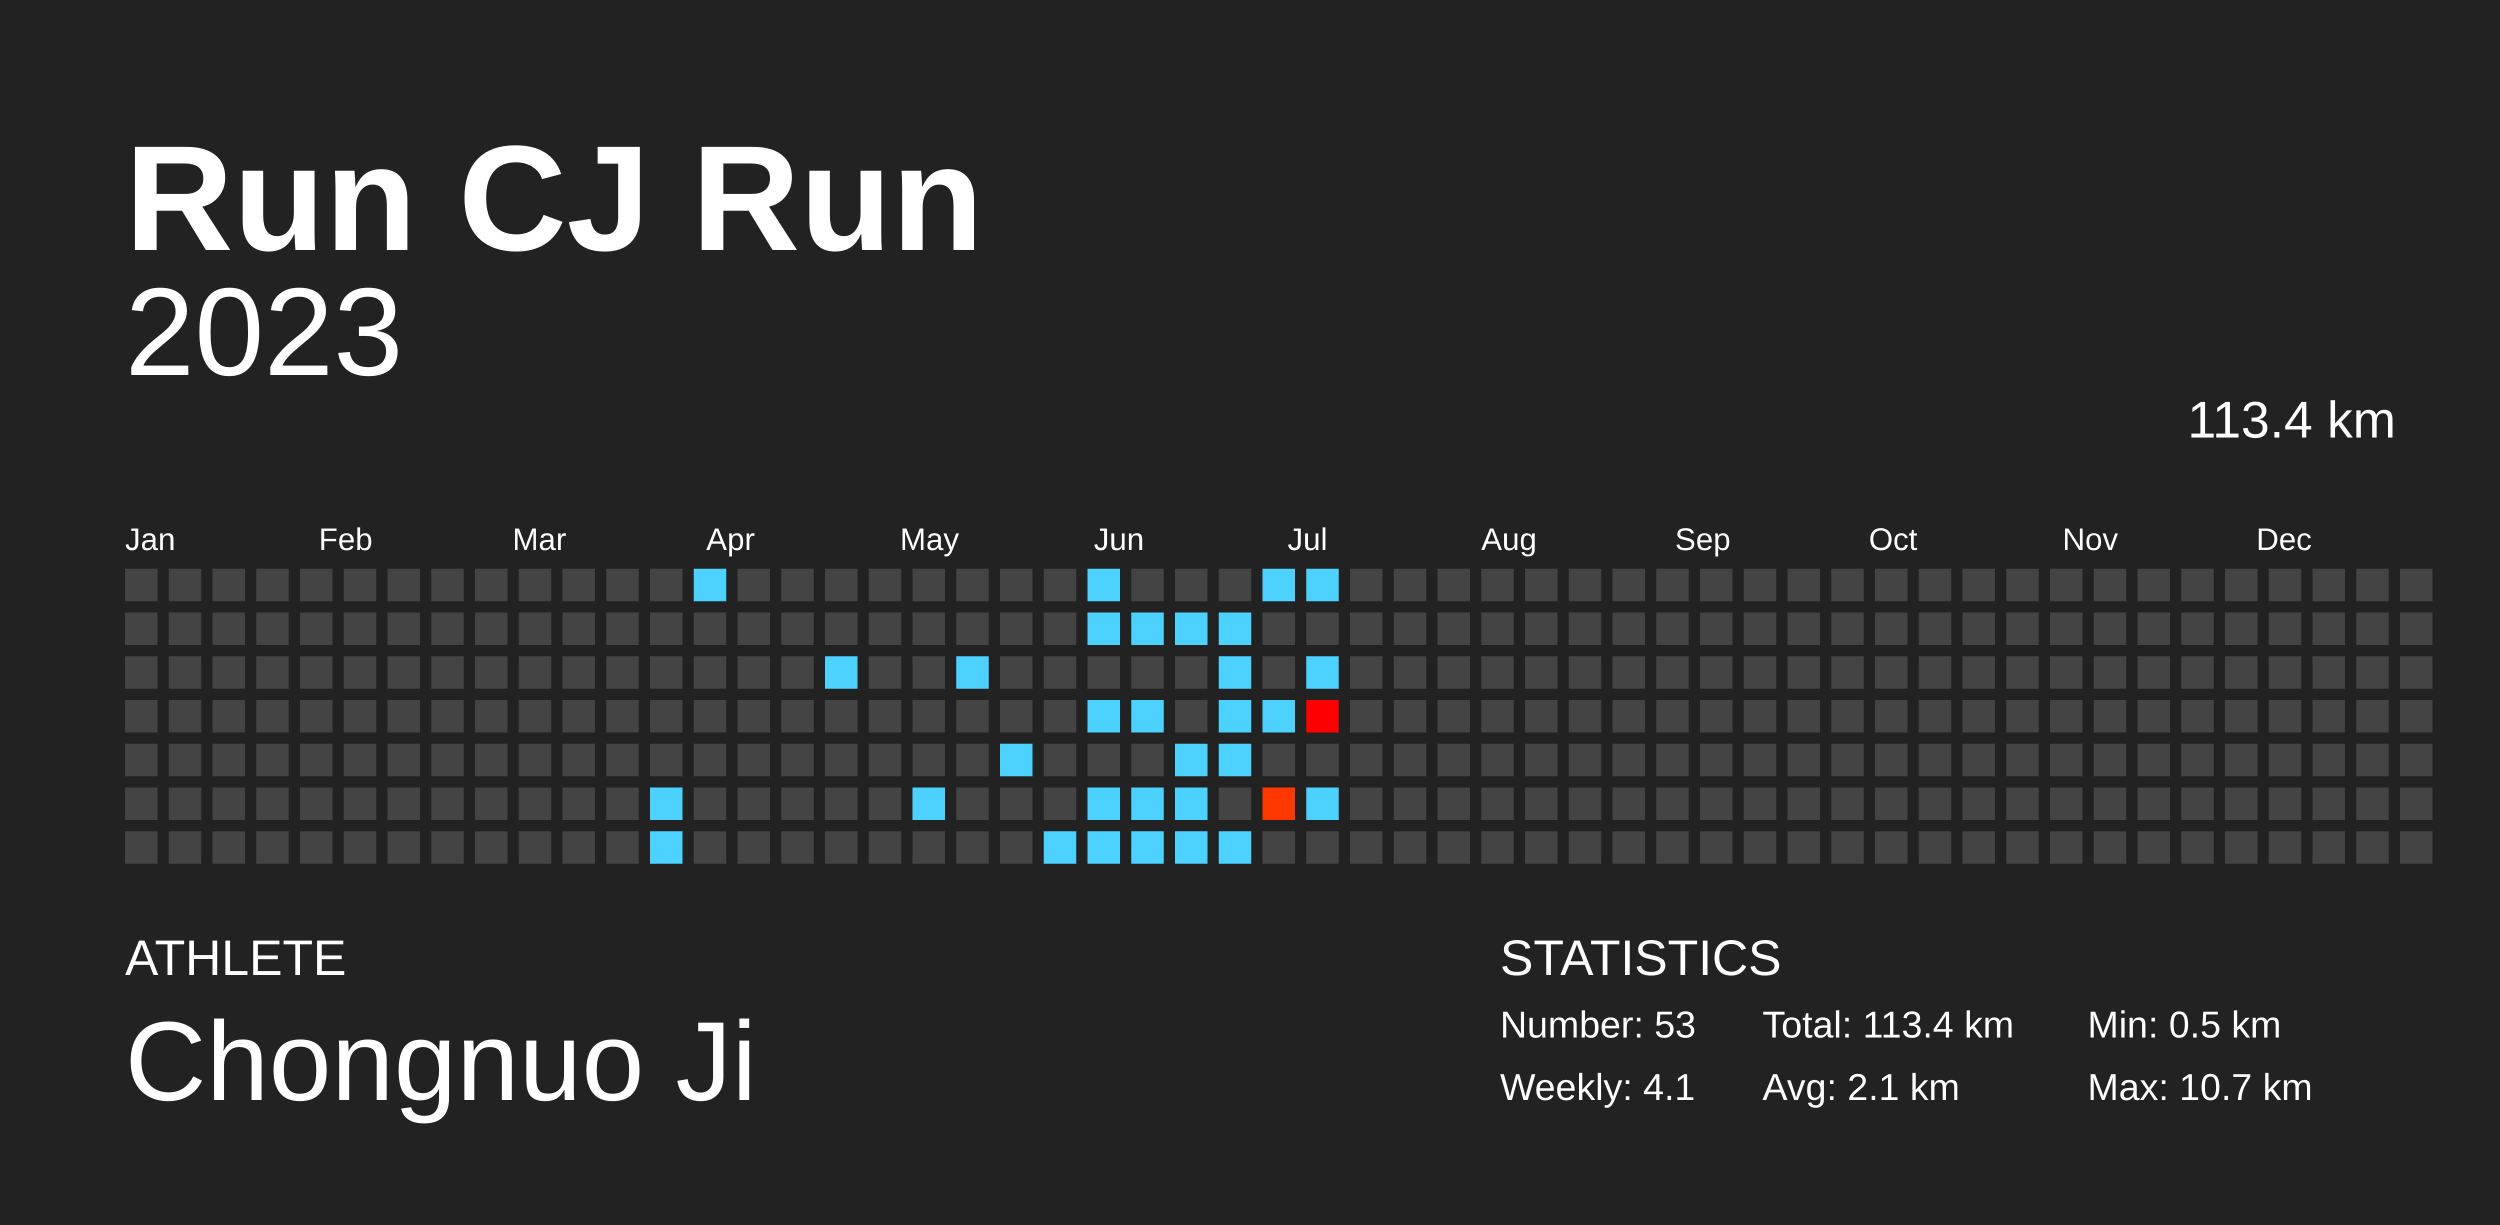
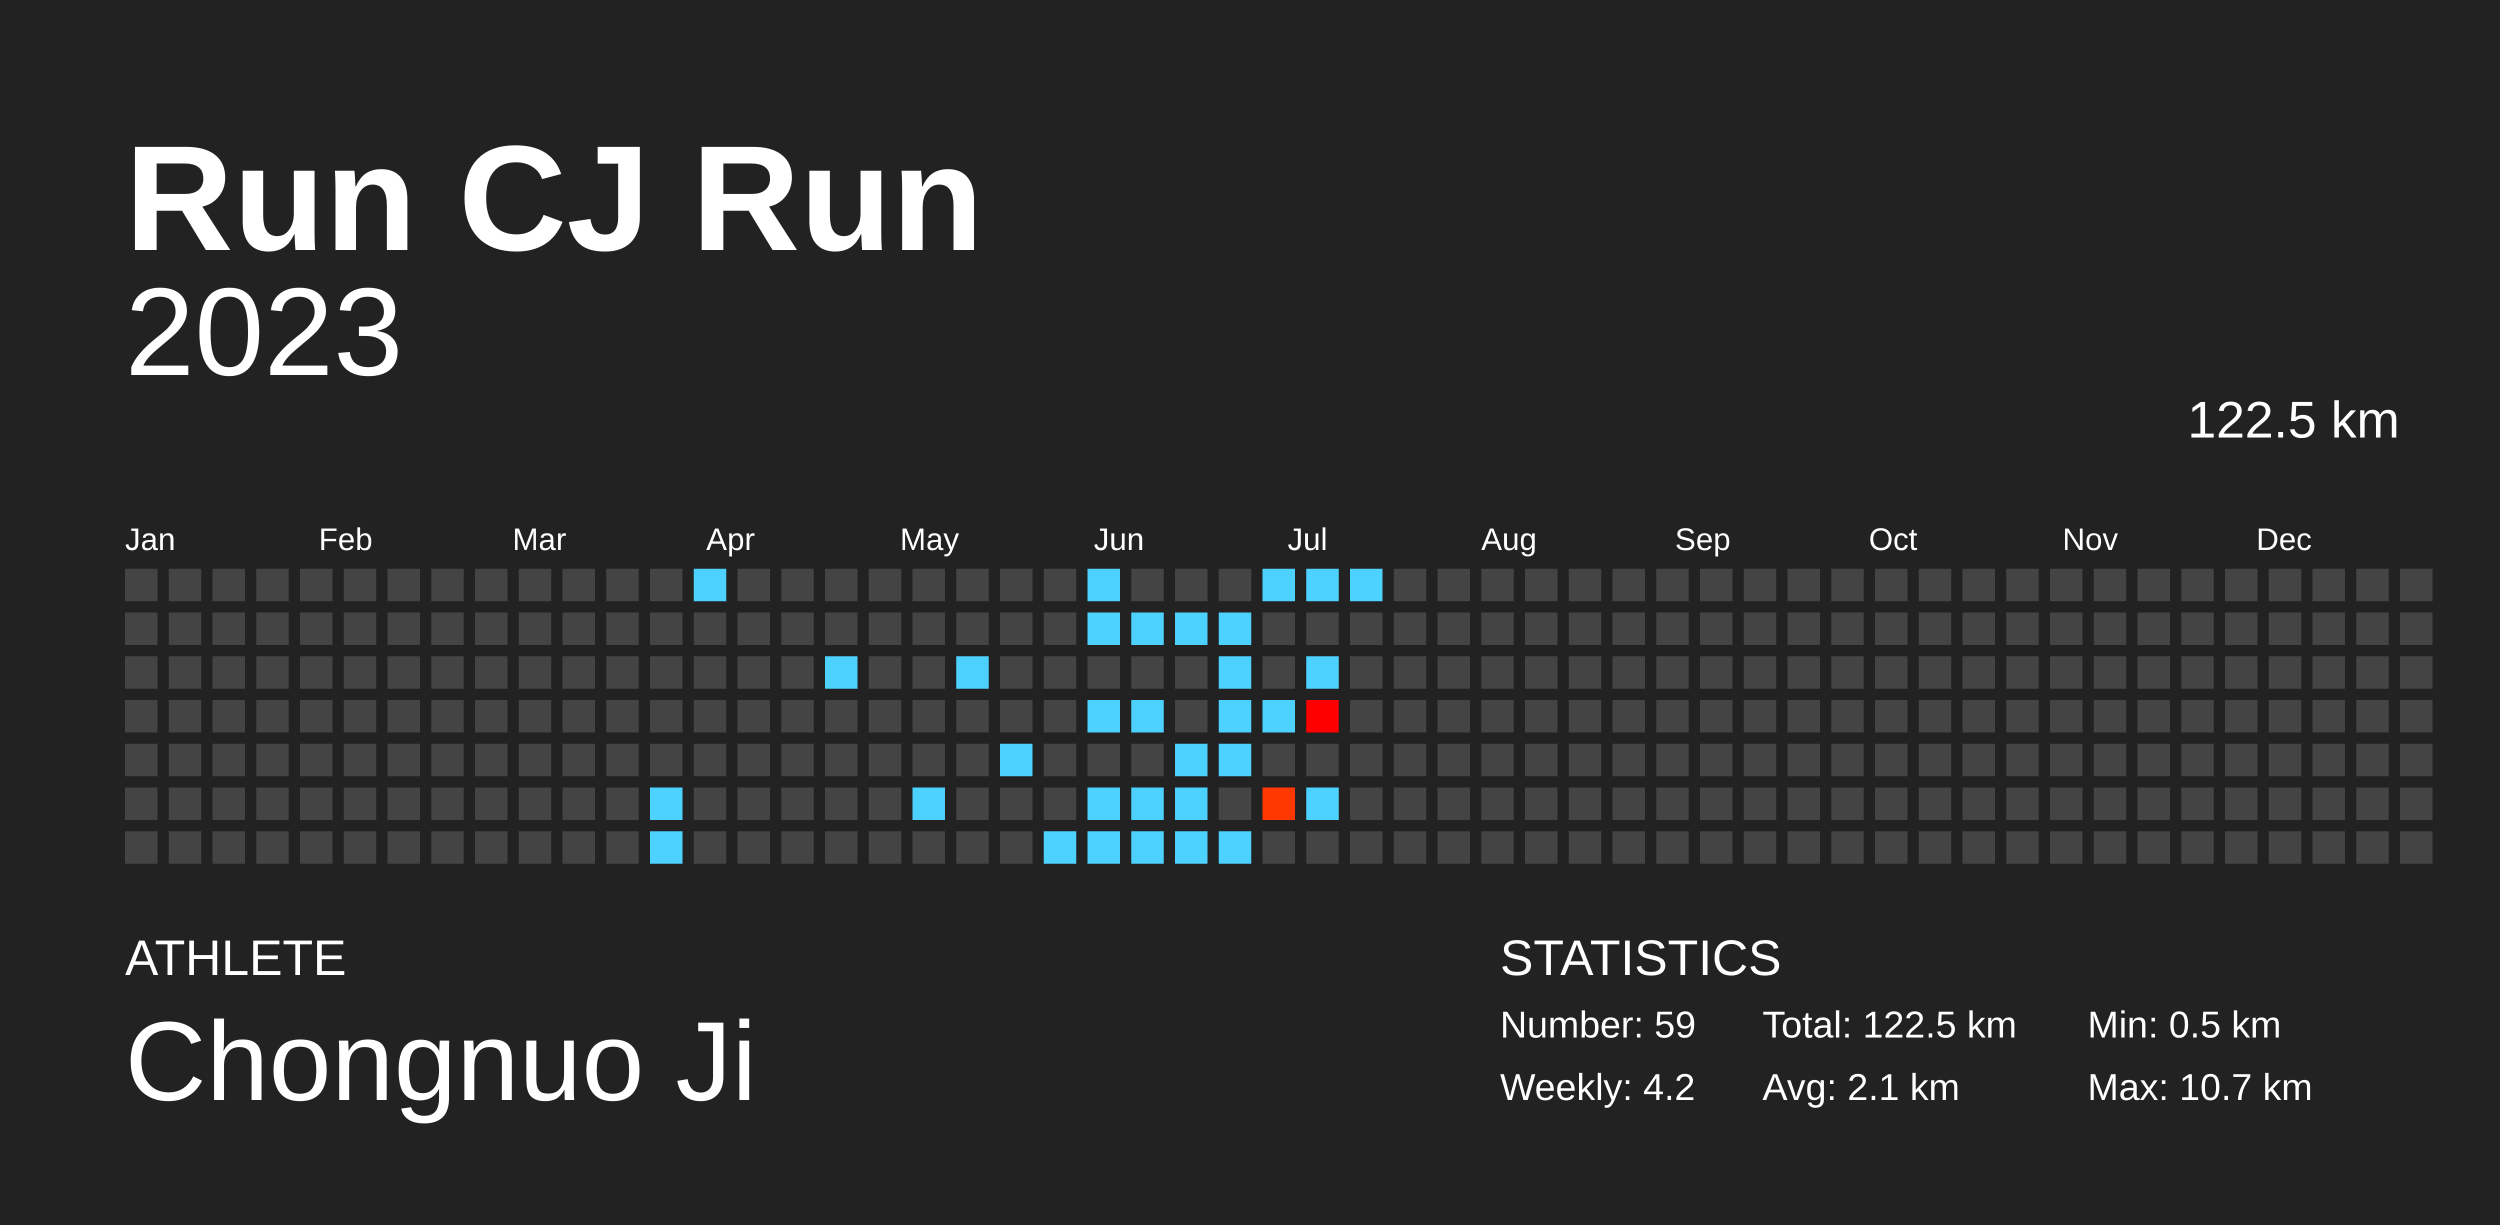
<svg xmlns="http://www.w3.org/2000/svg" baseProfile="full" height="98mm" version="1.1" viewBox="0,0,200,98" width="200mm">
  <defs />
  <rect fill="#222222" height="98" width="200" x="0" y="0" />
  <text fill="#FFFFFF" style="font-size:12px; font-family:Arial; font-weight:bold;" x="10" y="20">Run CJ Run</text>
  <text fill="#FFFFFF" style="font-size:4px; font-family:Arial" x="10" y="78">ATHLETE</text>
  <text fill="#FFFFFF" style="font-size:9px; font-family:Arial" x="10" y="88">Chongnuo Ji</text>
  <text fill="#FFFFFF" style="font-size:4px; font-family:Arial" x="120" y="78">STATISTICS</text>
-   <text fill="#FFFFFF" style="font-size:3px; font-family:Arial" x="120" y="83">Number: 53</text>
-   <text fill="#FFFFFF" style="font-size:3px; font-family:Arial" x="120" y="88">Weekly: 4.1</text>
-   <text fill="#FFFFFF" style="font-size:3px; font-family:Arial" x="141" y="83">Total: 113.4 km</text>
+   <text fill="#FFFFFF" style="font-size:3px; font-family:Arial" x="120" y="83">Number: 59</text>
+   <text fill="#FFFFFF" style="font-size:3px; font-family:Arial" x="120" y="88">Weekly: 4.2</text>
+   <text fill="#FFFFFF" style="font-size:3px; font-family:Arial" x="141" y="83">Total: 122.5 km</text>
  <text fill="#FFFFFF" style="font-size:3px; font-family:Arial" x="141" y="88">Avg: 2.1 km</text>
  <text fill="#FFFFFF" style="font-size:3px; font-family:Arial" x="167" y="83">Min: 0.5 km</text>
  <text fill="#FFFFFF" style="font-size:3px; font-family:Arial" x="167" y="88">Max: 10.7 km</text>
  <text alignment-baseline="hanging" fill="#FFFFFF" style="font-size:10.0px; font-family:Arial;" x="10" y="30">2023</text>
-   <text alignment-baseline="hanging" fill="#FFFFFF" style="font-size:4.125px; font-family:Arial;" x="175" y="35">113.4 km</text>
+   <text alignment-baseline="hanging" fill="#FFFFFF" style="font-size:4.125px; font-family:Arial;" x="175" y="35">122.5 km</text>
  <text fill="#FFFFFF" style="font-size:2.5px; font-family:Arial" x="10.0" y="44">Jan</text>
  <text fill="#FFFFFF" style="font-size:2.5px; font-family:Arial" x="25.5" y="44">Feb</text>
  <text fill="#FFFFFF" style="font-size:2.5px; font-family:Arial" x="41.0" y="44">Mar</text>
  <text fill="#FFFFFF" style="font-size:2.5px; font-family:Arial" x="56.5" y="44">Apr</text>
  <text fill="#FFFFFF" style="font-size:2.5px; font-family:Arial" x="72.0" y="44">May</text>
  <text fill="#FFFFFF" style="font-size:2.5px; font-family:Arial" x="87.5" y="44">Jun</text>
  <text fill="#FFFFFF" style="font-size:2.5px; font-family:Arial" x="103.0" y="44">Jul</text>
  <text fill="#FFFFFF" style="font-size:2.5px; font-family:Arial" x="118.5" y="44">Aug</text>
  <text fill="#FFFFFF" style="font-size:2.5px; font-family:Arial" x="134.0" y="44">Sep</text>
  <text fill="#FFFFFF" style="font-size:2.5px; font-family:Arial" x="149.5" y="44">Oct</text>
  <text fill="#FFFFFF" style="font-size:2.5px; font-family:Arial" x="165.0" y="44">Nov</text>
  <text fill="#FFFFFF" style="font-size:2.5px; font-family:Arial" x="180.5" y="44">Dec</text>
  <rect fill="#444444" height="2.6" width="2.6" x="10.0" y="45.5" />
  <rect fill="#444444" height="2.6" width="2.6" x="10.0" y="49.0" />
  <rect fill="#444444" height="2.6" width="2.6" x="10.0" y="52.5" />
  <rect fill="#444444" height="2.6" width="2.6" x="10.0" y="56.0" />
  <rect fill="#444444" height="2.6" width="2.6" x="10.0" y="59.5" />
  <rect fill="#444444" height="2.6" width="2.6" x="10.0" y="63.0" />
  <rect fill="#444444" height="2.6" width="2.6" x="10.0" y="66.5" />
  <rect fill="#444444" height="2.6" width="2.6" x="13.5" y="45.5" />
  <rect fill="#444444" height="2.6" width="2.6" x="13.5" y="49.0" />
  <rect fill="#444444" height="2.6" width="2.6" x="13.5" y="52.5" />
  <rect fill="#444444" height="2.6" width="2.6" x="13.5" y="56.0" />
  <rect fill="#444444" height="2.6" width="2.6" x="13.5" y="59.5" />
  <rect fill="#444444" height="2.6" width="2.6" x="13.5" y="63.0" />
  <rect fill="#444444" height="2.6" width="2.6" x="13.5" y="66.5" />
  <rect fill="#444444" height="2.6" width="2.6" x="17.0" y="45.5" />
  <rect fill="#444444" height="2.6" width="2.6" x="17.0" y="49.0" />
  <rect fill="#444444" height="2.6" width="2.6" x="17.0" y="52.5" />
  <rect fill="#444444" height="2.6" width="2.6" x="17.0" y="56.0" />
  <rect fill="#444444" height="2.6" width="2.6" x="17.0" y="59.5" />
  <rect fill="#444444" height="2.6" width="2.6" x="17.0" y="63.0" />
  <rect fill="#444444" height="2.6" width="2.6" x="17.0" y="66.5" />
  <rect fill="#444444" height="2.6" width="2.6" x="20.5" y="45.5" />
  <rect fill="#444444" height="2.6" width="2.6" x="20.5" y="49.0" />
  <rect fill="#444444" height="2.6" width="2.6" x="20.5" y="52.5" />
  <rect fill="#444444" height="2.6" width="2.6" x="20.5" y="56.0" />
  <rect fill="#444444" height="2.6" width="2.6" x="20.5" y="59.5" />
  <rect fill="#444444" height="2.6" width="2.6" x="20.5" y="63.0" />
  <rect fill="#444444" height="2.6" width="2.6" x="20.5" y="66.5" />
  <rect fill="#444444" height="2.6" width="2.6" x="24.0" y="45.5" />
  <rect fill="#444444" height="2.6" width="2.6" x="24.0" y="49.0" />
  <rect fill="#444444" height="2.6" width="2.6" x="24.0" y="52.5" />
  <rect fill="#444444" height="2.6" width="2.6" x="24.0" y="56.0" />
  <rect fill="#444444" height="2.6" width="2.6" x="24.0" y="59.5" />
  <rect fill="#444444" height="2.6" width="2.6" x="24.0" y="63.0" />
  <rect fill="#444444" height="2.6" width="2.6" x="24.0" y="66.5" />
  <rect fill="#444444" height="2.6" width="2.6" x="27.5" y="45.5" />
  <rect fill="#444444" height="2.6" width="2.6" x="27.5" y="49.0" />
  <rect fill="#444444" height="2.6" width="2.6" x="27.5" y="52.5" />
  <rect fill="#444444" height="2.6" width="2.6" x="27.5" y="56.0" />
  <rect fill="#444444" height="2.6" width="2.6" x="27.5" y="59.5" />
  <rect fill="#444444" height="2.6" width="2.6" x="27.5" y="63.0" />
  <rect fill="#444444" height="2.6" width="2.6" x="27.5" y="66.5" />
  <rect fill="#444444" height="2.6" width="2.6" x="31.0" y="45.5" />
  <rect fill="#444444" height="2.6" width="2.6" x="31.0" y="49.0" />
  <rect fill="#444444" height="2.6" width="2.6" x="31.0" y="52.5" />
  <rect fill="#444444" height="2.6" width="2.6" x="31.0" y="56.0" />
  <rect fill="#444444" height="2.6" width="2.6" x="31.0" y="59.5" />
  <rect fill="#444444" height="2.6" width="2.6" x="31.0" y="63.0" />
  <rect fill="#444444" height="2.6" width="2.6" x="31.0" y="66.5" />
  <rect fill="#444444" height="2.6" width="2.6" x="34.5" y="45.5" />
  <rect fill="#444444" height="2.6" width="2.6" x="34.5" y="49.0" />
  <rect fill="#444444" height="2.6" width="2.6" x="34.5" y="52.5" />
  <rect fill="#444444" height="2.6" width="2.6" x="34.5" y="56.0" />
  <rect fill="#444444" height="2.6" width="2.6" x="34.5" y="59.5" />
  <rect fill="#444444" height="2.6" width="2.6" x="34.5" y="63.0" />
  <rect fill="#444444" height="2.6" width="2.6" x="34.5" y="66.5" />
  <rect fill="#444444" height="2.6" width="2.6" x="38.0" y="45.5" />
  <rect fill="#444444" height="2.6" width="2.6" x="38.0" y="49.0" />
  <rect fill="#444444" height="2.6" width="2.6" x="38.0" y="52.5" />
  <rect fill="#444444" height="2.6" width="2.6" x="38.0" y="56.0" />
  <rect fill="#444444" height="2.6" width="2.6" x="38.0" y="59.5" />
  <rect fill="#444444" height="2.6" width="2.6" x="38.0" y="63.0" />
  <rect fill="#444444" height="2.6" width="2.6" x="38.0" y="66.5" />
  <rect fill="#444444" height="2.6" width="2.6" x="41.5" y="45.5" />
  <rect fill="#444444" height="2.6" width="2.6" x="41.5" y="49.0" />
  <rect fill="#444444" height="2.6" width="2.6" x="41.5" y="52.5" />
  <rect fill="#444444" height="2.6" width="2.6" x="41.5" y="56.0" />
  <rect fill="#444444" height="2.6" width="2.6" x="41.5" y="59.5" />
  <rect fill="#444444" height="2.6" width="2.6" x="41.5" y="63.0" />
  <rect fill="#444444" height="2.6" width="2.6" x="41.5" y="66.5" />
  <rect fill="#444444" height="2.6" width="2.6" x="45.0" y="45.5" />
  <rect fill="#444444" height="2.6" width="2.6" x="45.0" y="49.0" />
  <rect fill="#444444" height="2.6" width="2.6" x="45.0" y="52.5" />
  <rect fill="#444444" height="2.6" width="2.6" x="45.0" y="56.0" />
  <rect fill="#444444" height="2.6" width="2.6" x="45.0" y="59.5" />
  <rect fill="#444444" height="2.6" width="2.6" x="45.0" y="63.0" />
  <rect fill="#444444" height="2.6" width="2.6" x="45.0" y="66.5" />
  <rect fill="#444444" height="2.6" width="2.6" x="48.5" y="45.5" />
  <rect fill="#444444" height="2.6" width="2.6" x="48.5" y="49.0" />
  <rect fill="#444444" height="2.6" width="2.6" x="48.5" y="52.5" />
  <rect fill="#444444" height="2.6" width="2.6" x="48.5" y="56.0" />
  <rect fill="#444444" height="2.6" width="2.6" x="48.5" y="59.5" />
  <rect fill="#444444" height="2.6" width="2.6" x="48.5" y="63.0" />
  <rect fill="#444444" height="2.6" width="2.6" x="48.5" y="66.5" />
  <rect fill="#444444" height="2.6" width="2.6" x="52.0" y="45.5" />
  <rect fill="#444444" height="2.6" width="2.6" x="52.0" y="49.0" />
  <rect fill="#444444" height="2.6" width="2.6" x="52.0" y="52.5" />
  <rect fill="#444444" height="2.6" width="2.6" x="52.0" y="56.0" />
  <rect fill="#444444" height="2.6" width="2.6" x="52.0" y="59.5" />
  <rect fill="#4dd2ff" height="2.6" width="2.6" x="52.0" y="63.0" />
  <rect fill="#4dd2ff" height="2.6" width="2.6" x="52.0" y="66.5" />
  <rect fill="#4dd2ff" height="2.6" width="2.6" x="55.5" y="45.5" />
  <rect fill="#444444" height="2.6" width="2.6" x="55.5" y="49.0" />
  <rect fill="#444444" height="2.6" width="2.6" x="55.5" y="52.5" />
  <rect fill="#444444" height="2.6" width="2.6" x="55.5" y="56.0" />
  <rect fill="#444444" height="2.6" width="2.6" x="55.5" y="59.5" />
  <rect fill="#444444" height="2.6" width="2.6" x="55.5" y="63.0" />
  <rect fill="#444444" height="2.6" width="2.6" x="55.5" y="66.5" />
  <rect fill="#444444" height="2.6" width="2.6" x="59.0" y="45.5" />
  <rect fill="#444444" height="2.6" width="2.6" x="59.0" y="49.0" />
  <rect fill="#444444" height="2.6" width="2.6" x="59.0" y="52.5" />
  <rect fill="#444444" height="2.6" width="2.6" x="59.0" y="56.0" />
  <rect fill="#444444" height="2.6" width="2.6" x="59.0" y="59.5" />
  <rect fill="#444444" height="2.6" width="2.6" x="59.0" y="63.0" />
  <rect fill="#444444" height="2.6" width="2.6" x="59.0" y="66.5" />
  <rect fill="#444444" height="2.6" width="2.6" x="62.5" y="45.5" />
  <rect fill="#444444" height="2.6" width="2.6" x="62.5" y="49.0" />
  <rect fill="#444444" height="2.6" width="2.6" x="62.5" y="52.5" />
  <rect fill="#444444" height="2.6" width="2.6" x="62.5" y="56.0" />
  <rect fill="#444444" height="2.6" width="2.6" x="62.5" y="59.5" />
  <rect fill="#444444" height="2.6" width="2.6" x="62.5" y="63.0" />
  <rect fill="#444444" height="2.6" width="2.6" x="62.5" y="66.5" />
  <rect fill="#444444" height="2.6" width="2.6" x="66.0" y="45.5" />
  <rect fill="#444444" height="2.6" width="2.6" x="66.0" y="49.0" />
  <rect fill="#4dd2ff" height="2.6" width="2.6" x="66.0" y="52.5" />
  <rect fill="#444444" height="2.6" width="2.6" x="66.0" y="56.0" />
  <rect fill="#444444" height="2.6" width="2.6" x="66.0" y="59.5" />
  <rect fill="#444444" height="2.6" width="2.6" x="66.0" y="63.0" />
  <rect fill="#444444" height="2.6" width="2.6" x="66.0" y="66.5" />
  <rect fill="#444444" height="2.6" width="2.6" x="69.5" y="45.5" />
  <rect fill="#444444" height="2.6" width="2.6" x="69.5" y="49.0" />
  <rect fill="#444444" height="2.6" width="2.6" x="69.5" y="52.5" />
  <rect fill="#444444" height="2.6" width="2.6" x="69.5" y="56.0" />
  <rect fill="#444444" height="2.6" width="2.6" x="69.5" y="59.5" />
  <rect fill="#444444" height="2.6" width="2.6" x="69.5" y="63.0" />
  <rect fill="#444444" height="2.6" width="2.6" x="69.5" y="66.5" />
  <rect fill="#444444" height="2.6" width="2.6" x="73.0" y="45.5" />
  <rect fill="#444444" height="2.6" width="2.6" x="73.0" y="49.0" />
  <rect fill="#444444" height="2.6" width="2.6" x="73.0" y="52.5" />
  <rect fill="#444444" height="2.6" width="2.6" x="73.0" y="56.0" />
  <rect fill="#444444" height="2.6" width="2.6" x="73.0" y="59.5" />
  <rect fill="#4dd2ff" height="2.6" width="2.6" x="73.0" y="63.0" />
  <rect fill="#444444" height="2.6" width="2.6" x="73.0" y="66.5" />
  <rect fill="#444444" height="2.6" width="2.6" x="76.5" y="45.5" />
  <rect fill="#444444" height="2.6" width="2.6" x="76.5" y="49.0" />
  <rect fill="#4dd2ff" height="2.6" width="2.6" x="76.5" y="52.5" />
  <rect fill="#444444" height="2.6" width="2.6" x="76.5" y="56.0" />
  <rect fill="#444444" height="2.6" width="2.6" x="76.5" y="59.5" />
  <rect fill="#444444" height="2.6" width="2.6" x="76.5" y="63.0" />
  <rect fill="#444444" height="2.6" width="2.6" x="76.5" y="66.5" />
  <rect fill="#444444" height="2.6" width="2.6" x="80.0" y="45.5" />
  <rect fill="#444444" height="2.6" width="2.6" x="80.0" y="49.0" />
  <rect fill="#444444" height="2.6" width="2.6" x="80.0" y="52.5" />
  <rect fill="#444444" height="2.6" width="2.6" x="80.0" y="56.0" />
  <rect fill="#4dd2ff" height="2.6" width="2.6" x="80.0" y="59.5" />
  <rect fill="#444444" height="2.6" width="2.6" x="80.0" y="63.0" />
  <rect fill="#444444" height="2.6" width="2.6" x="80.0" y="66.5" />
  <rect fill="#444444" height="2.6" width="2.6" x="83.5" y="45.5" />
  <rect fill="#444444" height="2.6" width="2.6" x="83.5" y="49.0" />
  <rect fill="#444444" height="2.6" width="2.6" x="83.5" y="52.5" />
  <rect fill="#444444" height="2.6" width="2.6" x="83.5" y="56.0" />
  <rect fill="#444444" height="2.6" width="2.6" x="83.5" y="59.5" />
  <rect fill="#444444" height="2.6" width="2.6" x="83.5" y="63.0" />
  <rect fill="#4dd2ff" height="2.6" width="2.6" x="83.5" y="66.5" />
  <rect fill="#4dd2ff" height="2.6" width="2.6" x="87.0" y="45.5" />
  <rect fill="#4dd2ff" height="2.6" width="2.6" x="87.0" y="49.0" />
  <rect fill="#444444" height="2.6" width="2.6" x="87.0" y="52.5" />
  <rect fill="#4dd2ff" height="2.6" width="2.6" x="87.0" y="56.0" />
  <rect fill="#444444" height="2.6" width="2.6" x="87.0" y="59.5" />
  <rect fill="#4dd2ff" height="2.6" width="2.6" x="87.0" y="63.0" />
  <rect fill="#4dd2ff" height="2.6" width="2.6" x="87.0" y="66.5" />
  <rect fill="#444444" height="2.6" width="2.6" x="90.5" y="45.5" />
  <rect fill="#4dd2ff" height="2.6" width="2.6" x="90.5" y="49.0" />
  <rect fill="#444444" height="2.6" width="2.6" x="90.5" y="52.5" />
  <rect fill="#4dd2ff" height="2.6" width="2.6" x="90.5" y="56.0" />
  <rect fill="#444444" height="2.6" width="2.6" x="90.5" y="59.5" />
  <rect fill="#4dd2ff" height="2.6" width="2.6" x="90.5" y="63.0" />
  <rect fill="#4dd2ff" height="2.6" width="2.6" x="90.5" y="66.5" />
  <rect fill="#444444" height="2.6" width="2.6" x="94.0" y="45.5" />
  <rect fill="#4dd2ff" height="2.6" width="2.6" x="94.0" y="49.0" />
  <rect fill="#444444" height="2.6" width="2.6" x="94.0" y="52.5" />
  <rect fill="#444444" height="2.6" width="2.6" x="94.0" y="56.0" />
  <rect fill="#4dd2ff" height="2.6" width="2.6" x="94.0" y="59.5" />
  <rect fill="#4dd2ff" height="2.6" width="2.6" x="94.0" y="63.0" />
  <rect fill="#4dd2ff" height="2.6" width="2.6" x="94.0" y="66.5" />
  <rect fill="#444444" height="2.6" width="2.6" x="97.5" y="45.5" />
  <rect fill="#4dd2ff" height="2.6" width="2.6" x="97.5" y="49.0" />
  <rect fill="#4dd2ff" height="2.6" width="2.6" x="97.5" y="52.5" />
  <rect fill="#4dd2ff" height="2.6" width="2.6" x="97.5" y="56.0" />
  <rect fill="#4dd2ff" height="2.6" width="2.6" x="97.5" y="59.5" />
  <rect fill="#444444" height="2.6" width="2.6" x="97.5" y="63.0" />
  <rect fill="#4dd2ff" height="2.6" width="2.6" x="97.5" y="66.5" />
  <rect fill="#4dd2ff" height="2.6" width="2.6" x="101.0" y="45.5" />
  <rect fill="#444444" height="2.6" width="2.6" x="101.0" y="49.0" />
  <rect fill="#444444" height="2.6" width="2.6" x="101.0" y="52.5" />
  <rect fill="#4dd2ff" height="2.6" width="2.6" x="101.0" y="56.0" />
  <rect fill="#444444" height="2.6" width="2.6" x="101.0" y="59.5" />
  <rect fill="#ff3800" height="2.6" width="2.6" x="101.0" y="63.0" />
  <rect fill="#444444" height="2.6" width="2.6" x="101.0" y="66.5" />
  <rect fill="#4dd2ff" height="2.6" width="2.6" x="104.5" y="45.5" />
  <rect fill="#444444" height="2.6" width="2.6" x="104.5" y="49.0" />
  <rect fill="#4dd2ff" height="2.6" width="2.6" x="104.5" y="52.5" />
  <rect fill="#ff0000" height="2.6" width="2.6" x="104.5" y="56.0" />
  <rect fill="#444444" height="2.6" width="2.6" x="104.5" y="59.5" />
  <rect fill="#4dd2ff" height="2.6" width="2.6" x="104.5" y="63.0" />
  <rect fill="#444444" height="2.6" width="2.6" x="104.5" y="66.5" />
-   <rect fill="#444444" height="2.6" width="2.6" x="108.0" y="45.5" />
+   <rect fill="#4dd2ff" height="2.6" width="2.6" x="108.0" y="45.5" />
  <rect fill="#444444" height="2.6" width="2.6" x="108.0" y="49.0" />
  <rect fill="#444444" height="2.6" width="2.6" x="108.0" y="52.5" />
  <rect fill="#444444" height="2.6" width="2.6" x="108.0" y="56.0" />
  <rect fill="#444444" height="2.6" width="2.6" x="108.0" y="59.5" />
  <rect fill="#444444" height="2.6" width="2.6" x="108.0" y="63.0" />
  <rect fill="#444444" height="2.6" width="2.6" x="108.0" y="66.5" />
  <rect fill="#444444" height="2.6" width="2.6" x="111.5" y="45.5" />
  <rect fill="#444444" height="2.6" width="2.6" x="111.5" y="49.0" />
  <rect fill="#444444" height="2.6" width="2.6" x="111.5" y="52.5" />
  <rect fill="#444444" height="2.6" width="2.6" x="111.5" y="56.0" />
  <rect fill="#444444" height="2.6" width="2.6" x="111.5" y="59.5" />
  <rect fill="#444444" height="2.6" width="2.6" x="111.5" y="63.0" />
  <rect fill="#444444" height="2.6" width="2.6" x="111.5" y="66.5" />
  <rect fill="#444444" height="2.6" width="2.6" x="115.0" y="45.5" />
  <rect fill="#444444" height="2.6" width="2.6" x="115.0" y="49.0" />
  <rect fill="#444444" height="2.6" width="2.6" x="115.0" y="52.5" />
  <rect fill="#444444" height="2.6" width="2.6" x="115.0" y="56.0" />
  <rect fill="#444444" height="2.6" width="2.6" x="115.0" y="59.5" />
  <rect fill="#444444" height="2.6" width="2.6" x="115.0" y="63.0" />
  <rect fill="#444444" height="2.6" width="2.6" x="115.0" y="66.5" />
  <rect fill="#444444" height="2.6" width="2.6" x="118.5" y="45.5" />
  <rect fill="#444444" height="2.6" width="2.6" x="118.5" y="49.0" />
  <rect fill="#444444" height="2.6" width="2.6" x="118.5" y="52.5" />
  <rect fill="#444444" height="2.6" width="2.6" x="118.5" y="56.0" />
  <rect fill="#444444" height="2.6" width="2.6" x="118.5" y="59.5" />
  <rect fill="#444444" height="2.6" width="2.6" x="118.5" y="63.0" />
  <rect fill="#444444" height="2.6" width="2.6" x="118.5" y="66.5" />
  <rect fill="#444444" height="2.6" width="2.6" x="122.0" y="45.5" />
  <rect fill="#444444" height="2.6" width="2.6" x="122.0" y="49.0" />
  <rect fill="#444444" height="2.6" width="2.6" x="122.0" y="52.5" />
  <rect fill="#444444" height="2.6" width="2.6" x="122.0" y="56.0" />
  <rect fill="#444444" height="2.6" width="2.6" x="122.0" y="59.5" />
  <rect fill="#444444" height="2.6" width="2.6" x="122.0" y="63.0" />
  <rect fill="#444444" height="2.6" width="2.6" x="122.0" y="66.5" />
  <rect fill="#444444" height="2.6" width="2.6" x="125.5" y="45.5" />
  <rect fill="#444444" height="2.6" width="2.6" x="125.5" y="49.0" />
  <rect fill="#444444" height="2.6" width="2.6" x="125.5" y="52.5" />
  <rect fill="#444444" height="2.6" width="2.6" x="125.5" y="56.0" />
  <rect fill="#444444" height="2.6" width="2.6" x="125.5" y="59.5" />
  <rect fill="#444444" height="2.6" width="2.6" x="125.5" y="63.0" />
  <rect fill="#444444" height="2.6" width="2.6" x="125.5" y="66.5" />
  <rect fill="#444444" height="2.6" width="2.6" x="129.0" y="45.5" />
  <rect fill="#444444" height="2.6" width="2.6" x="129.0" y="49.0" />
  <rect fill="#444444" height="2.6" width="2.6" x="129.0" y="52.5" />
  <rect fill="#444444" height="2.6" width="2.6" x="129.0" y="56.0" />
  <rect fill="#444444" height="2.6" width="2.6" x="129.0" y="59.5" />
  <rect fill="#444444" height="2.6" width="2.6" x="129.0" y="63.0" />
  <rect fill="#444444" height="2.6" width="2.6" x="129.0" y="66.5" />
  <rect fill="#444444" height="2.6" width="2.6" x="132.5" y="45.5" />
  <rect fill="#444444" height="2.6" width="2.6" x="132.5" y="49.0" />
  <rect fill="#444444" height="2.6" width="2.6" x="132.5" y="52.5" />
  <rect fill="#444444" height="2.6" width="2.6" x="132.5" y="56.0" />
  <rect fill="#444444" height="2.6" width="2.6" x="132.5" y="59.5" />
  <rect fill="#444444" height="2.6" width="2.6" x="132.5" y="63.0" />
  <rect fill="#444444" height="2.6" width="2.6" x="132.5" y="66.5" />
  <rect fill="#444444" height="2.6" width="2.6" x="136.0" y="45.5" />
  <rect fill="#444444" height="2.6" width="2.6" x="136.0" y="49.0" />
  <rect fill="#444444" height="2.6" width="2.6" x="136.0" y="52.5" />
  <rect fill="#444444" height="2.6" width="2.6" x="136.0" y="56.0" />
  <rect fill="#444444" height="2.6" width="2.6" x="136.0" y="59.5" />
  <rect fill="#444444" height="2.6" width="2.6" x="136.0" y="63.0" />
  <rect fill="#444444" height="2.6" width="2.6" x="136.0" y="66.5" />
  <rect fill="#444444" height="2.6" width="2.6" x="139.5" y="45.5" />
  <rect fill="#444444" height="2.6" width="2.6" x="139.5" y="49.0" />
  <rect fill="#444444" height="2.6" width="2.6" x="139.5" y="52.5" />
  <rect fill="#444444" height="2.6" width="2.6" x="139.5" y="56.0" />
  <rect fill="#444444" height="2.6" width="2.6" x="139.5" y="59.5" />
  <rect fill="#444444" height="2.6" width="2.6" x="139.5" y="63.0" />
  <rect fill="#444444" height="2.6" width="2.6" x="139.5" y="66.5" />
  <rect fill="#444444" height="2.6" width="2.6" x="143.0" y="45.5" />
  <rect fill="#444444" height="2.6" width="2.6" x="143.0" y="49.0" />
  <rect fill="#444444" height="2.6" width="2.6" x="143.0" y="52.5" />
  <rect fill="#444444" height="2.6" width="2.6" x="143.0" y="56.0" />
  <rect fill="#444444" height="2.6" width="2.6" x="143.0" y="59.5" />
  <rect fill="#444444" height="2.6" width="2.6" x="143.0" y="63.0" />
  <rect fill="#444444" height="2.6" width="2.6" x="143.0" y="66.5" />
  <rect fill="#444444" height="2.6" width="2.6" x="146.5" y="45.5" />
  <rect fill="#444444" height="2.6" width="2.6" x="146.5" y="49.0" />
  <rect fill="#444444" height="2.6" width="2.6" x="146.5" y="52.5" />
  <rect fill="#444444" height="2.6" width="2.6" x="146.5" y="56.0" />
  <rect fill="#444444" height="2.6" width="2.6" x="146.5" y="59.5" />
  <rect fill="#444444" height="2.6" width="2.6" x="146.5" y="63.0" />
  <rect fill="#444444" height="2.6" width="2.6" x="146.5" y="66.5" />
  <rect fill="#444444" height="2.6" width="2.6" x="150.0" y="45.5" />
  <rect fill="#444444" height="2.6" width="2.6" x="150.0" y="49.0" />
  <rect fill="#444444" height="2.6" width="2.6" x="150.0" y="52.5" />
  <rect fill="#444444" height="2.6" width="2.6" x="150.0" y="56.0" />
  <rect fill="#444444" height="2.6" width="2.6" x="150.0" y="59.5" />
  <rect fill="#444444" height="2.6" width="2.6" x="150.0" y="63.0" />
  <rect fill="#444444" height="2.6" width="2.6" x="150.0" y="66.5" />
  <rect fill="#444444" height="2.6" width="2.6" x="153.5" y="45.5" />
  <rect fill="#444444" height="2.6" width="2.6" x="153.5" y="49.0" />
  <rect fill="#444444" height="2.6" width="2.6" x="153.5" y="52.5" />
  <rect fill="#444444" height="2.6" width="2.6" x="153.5" y="56.0" />
  <rect fill="#444444" height="2.6" width="2.6" x="153.5" y="59.5" />
  <rect fill="#444444" height="2.6" width="2.6" x="153.5" y="63.0" />
  <rect fill="#444444" height="2.6" width="2.6" x="153.5" y="66.5" />
  <rect fill="#444444" height="2.6" width="2.6" x="157.0" y="45.5" />
  <rect fill="#444444" height="2.6" width="2.6" x="157.0" y="49.0" />
  <rect fill="#444444" height="2.6" width="2.6" x="157.0" y="52.5" />
  <rect fill="#444444" height="2.6" width="2.6" x="157.0" y="56.0" />
  <rect fill="#444444" height="2.6" width="2.6" x="157.0" y="59.5" />
  <rect fill="#444444" height="2.6" width="2.6" x="157.0" y="63.0" />
  <rect fill="#444444" height="2.6" width="2.6" x="157.0" y="66.5" />
  <rect fill="#444444" height="2.6" width="2.6" x="160.5" y="45.5" />
  <rect fill="#444444" height="2.6" width="2.6" x="160.5" y="49.0" />
  <rect fill="#444444" height="2.6" width="2.6" x="160.5" y="52.5" />
  <rect fill="#444444" height="2.6" width="2.6" x="160.5" y="56.0" />
  <rect fill="#444444" height="2.6" width="2.6" x="160.5" y="59.5" />
  <rect fill="#444444" height="2.6" width="2.6" x="160.5" y="63.0" />
  <rect fill="#444444" height="2.6" width="2.6" x="160.5" y="66.5" />
  <rect fill="#444444" height="2.6" width="2.6" x="164.0" y="45.5" />
  <rect fill="#444444" height="2.6" width="2.6" x="164.0" y="49.0" />
  <rect fill="#444444" height="2.6" width="2.6" x="164.0" y="52.5" />
  <rect fill="#444444" height="2.6" width="2.6" x="164.0" y="56.0" />
  <rect fill="#444444" height="2.6" width="2.6" x="164.0" y="59.5" />
  <rect fill="#444444" height="2.6" width="2.6" x="164.0" y="63.0" />
  <rect fill="#444444" height="2.6" width="2.6" x="164.0" y="66.5" />
  <rect fill="#444444" height="2.6" width="2.6" x="167.5" y="45.5" />
  <rect fill="#444444" height="2.6" width="2.6" x="167.5" y="49.0" />
  <rect fill="#444444" height="2.6" width="2.6" x="167.5" y="52.5" />
  <rect fill="#444444" height="2.6" width="2.6" x="167.5" y="56.0" />
  <rect fill="#444444" height="2.6" width="2.6" x="167.5" y="59.5" />
  <rect fill="#444444" height="2.6" width="2.6" x="167.5" y="63.0" />
  <rect fill="#444444" height="2.6" width="2.6" x="167.5" y="66.5" />
  <rect fill="#444444" height="2.6" width="2.6" x="171.0" y="45.5" />
  <rect fill="#444444" height="2.6" width="2.6" x="171.0" y="49.0" />
  <rect fill="#444444" height="2.6" width="2.6" x="171.0" y="52.5" />
  <rect fill="#444444" height="2.6" width="2.6" x="171.0" y="56.0" />
  <rect fill="#444444" height="2.6" width="2.6" x="171.0" y="59.5" />
  <rect fill="#444444" height="2.6" width="2.6" x="171.0" y="63.0" />
  <rect fill="#444444" height="2.6" width="2.6" x="171.0" y="66.5" />
  <rect fill="#444444" height="2.6" width="2.6" x="174.5" y="45.5" />
  <rect fill="#444444" height="2.6" width="2.6" x="174.5" y="49.0" />
  <rect fill="#444444" height="2.6" width="2.6" x="174.5" y="52.5" />
  <rect fill="#444444" height="2.6" width="2.6" x="174.5" y="56.0" />
  <rect fill="#444444" height="2.6" width="2.6" x="174.5" y="59.5" />
  <rect fill="#444444" height="2.6" width="2.6" x="174.5" y="63.0" />
  <rect fill="#444444" height="2.6" width="2.6" x="174.5" y="66.5" />
  <rect fill="#444444" height="2.6" width="2.6" x="178.0" y="45.5" />
  <rect fill="#444444" height="2.6" width="2.6" x="178.0" y="49.0" />
  <rect fill="#444444" height="2.6" width="2.6" x="178.0" y="52.5" />
  <rect fill="#444444" height="2.6" width="2.6" x="178.0" y="56.0" />
  <rect fill="#444444" height="2.6" width="2.6" x="178.0" y="59.5" />
  <rect fill="#444444" height="2.6" width="2.6" x="178.0" y="63.0" />
  <rect fill="#444444" height="2.6" width="2.6" x="178.0" y="66.5" />
  <rect fill="#444444" height="2.6" width="2.6" x="181.5" y="45.5" />
  <rect fill="#444444" height="2.6" width="2.6" x="181.5" y="49.0" />
  <rect fill="#444444" height="2.6" width="2.6" x="181.5" y="52.5" />
  <rect fill="#444444" height="2.6" width="2.6" x="181.5" y="56.0" />
  <rect fill="#444444" height="2.6" width="2.6" x="181.5" y="59.5" />
  <rect fill="#444444" height="2.6" width="2.6" x="181.5" y="63.0" />
  <rect fill="#444444" height="2.6" width="2.6" x="181.5" y="66.5" />
  <rect fill="#444444" height="2.6" width="2.6" x="185.0" y="45.5" />
  <rect fill="#444444" height="2.6" width="2.6" x="185.0" y="49.0" />
  <rect fill="#444444" height="2.6" width="2.6" x="185.0" y="52.5" />
  <rect fill="#444444" height="2.6" width="2.6" x="185.0" y="56.0" />
  <rect fill="#444444" height="2.6" width="2.6" x="185.0" y="59.5" />
  <rect fill="#444444" height="2.6" width="2.6" x="185.0" y="63.0" />
  <rect fill="#444444" height="2.6" width="2.6" x="185.0" y="66.5" />
  <rect fill="#444444" height="2.6" width="2.6" x="188.5" y="45.5" />
  <rect fill="#444444" height="2.6" width="2.6" x="188.5" y="49.0" />
  <rect fill="#444444" height="2.6" width="2.6" x="188.5" y="52.5" />
  <rect fill="#444444" height="2.6" width="2.6" x="188.5" y="56.0" />
  <rect fill="#444444" height="2.6" width="2.6" x="188.5" y="59.5" />
  <rect fill="#444444" height="2.6" width="2.6" x="188.5" y="63.0" />
  <rect fill="#444444" height="2.6" width="2.6" x="188.5" y="66.5" />
  <rect fill="#444444" height="2.6" width="2.6" x="192.0" y="45.5" />
  <rect fill="#444444" height="2.6" width="2.6" x="192.0" y="49.0" />
  <rect fill="#444444" height="2.6" width="2.6" x="192.0" y="52.5" />
  <rect fill="#444444" height="2.6" width="2.6" x="192.0" y="56.0" />
  <rect fill="#444444" height="2.6" width="2.6" x="192.0" y="59.5" />
  <rect fill="#444444" height="2.6" width="2.6" x="192.0" y="63.0" />
  <rect fill="#444444" height="2.6" width="2.6" x="192.0" y="66.5" />
</svg>
